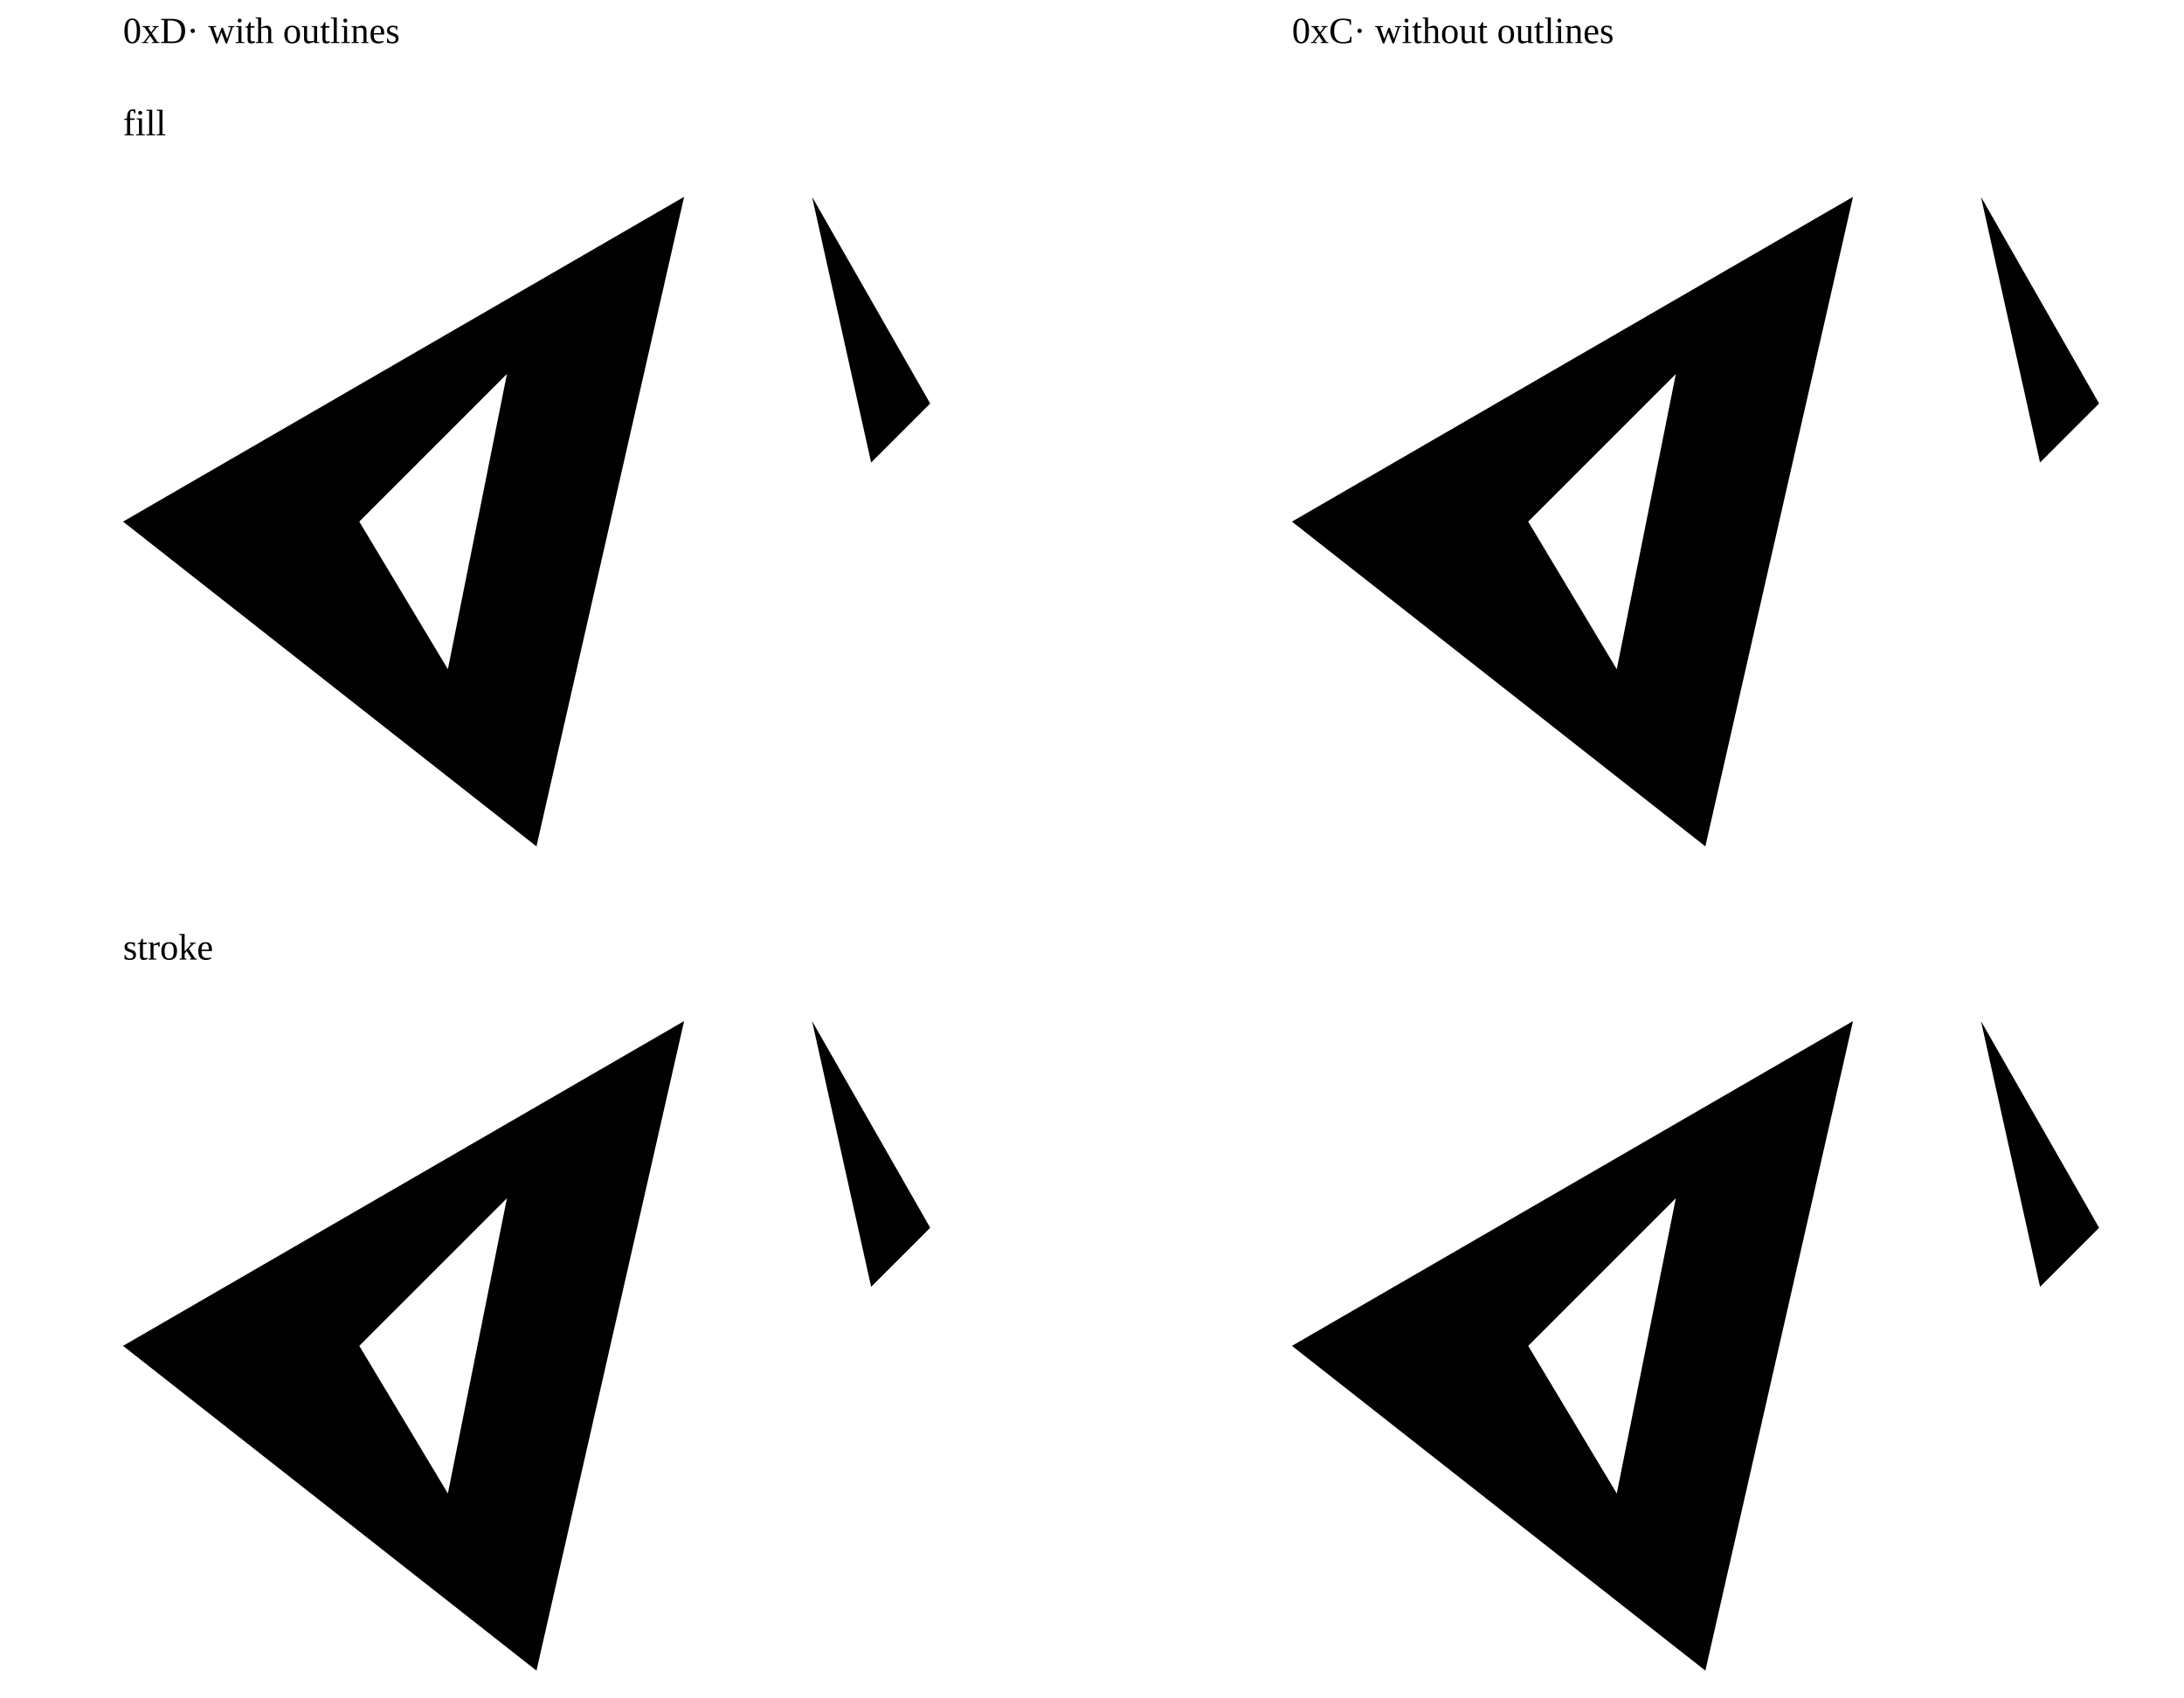
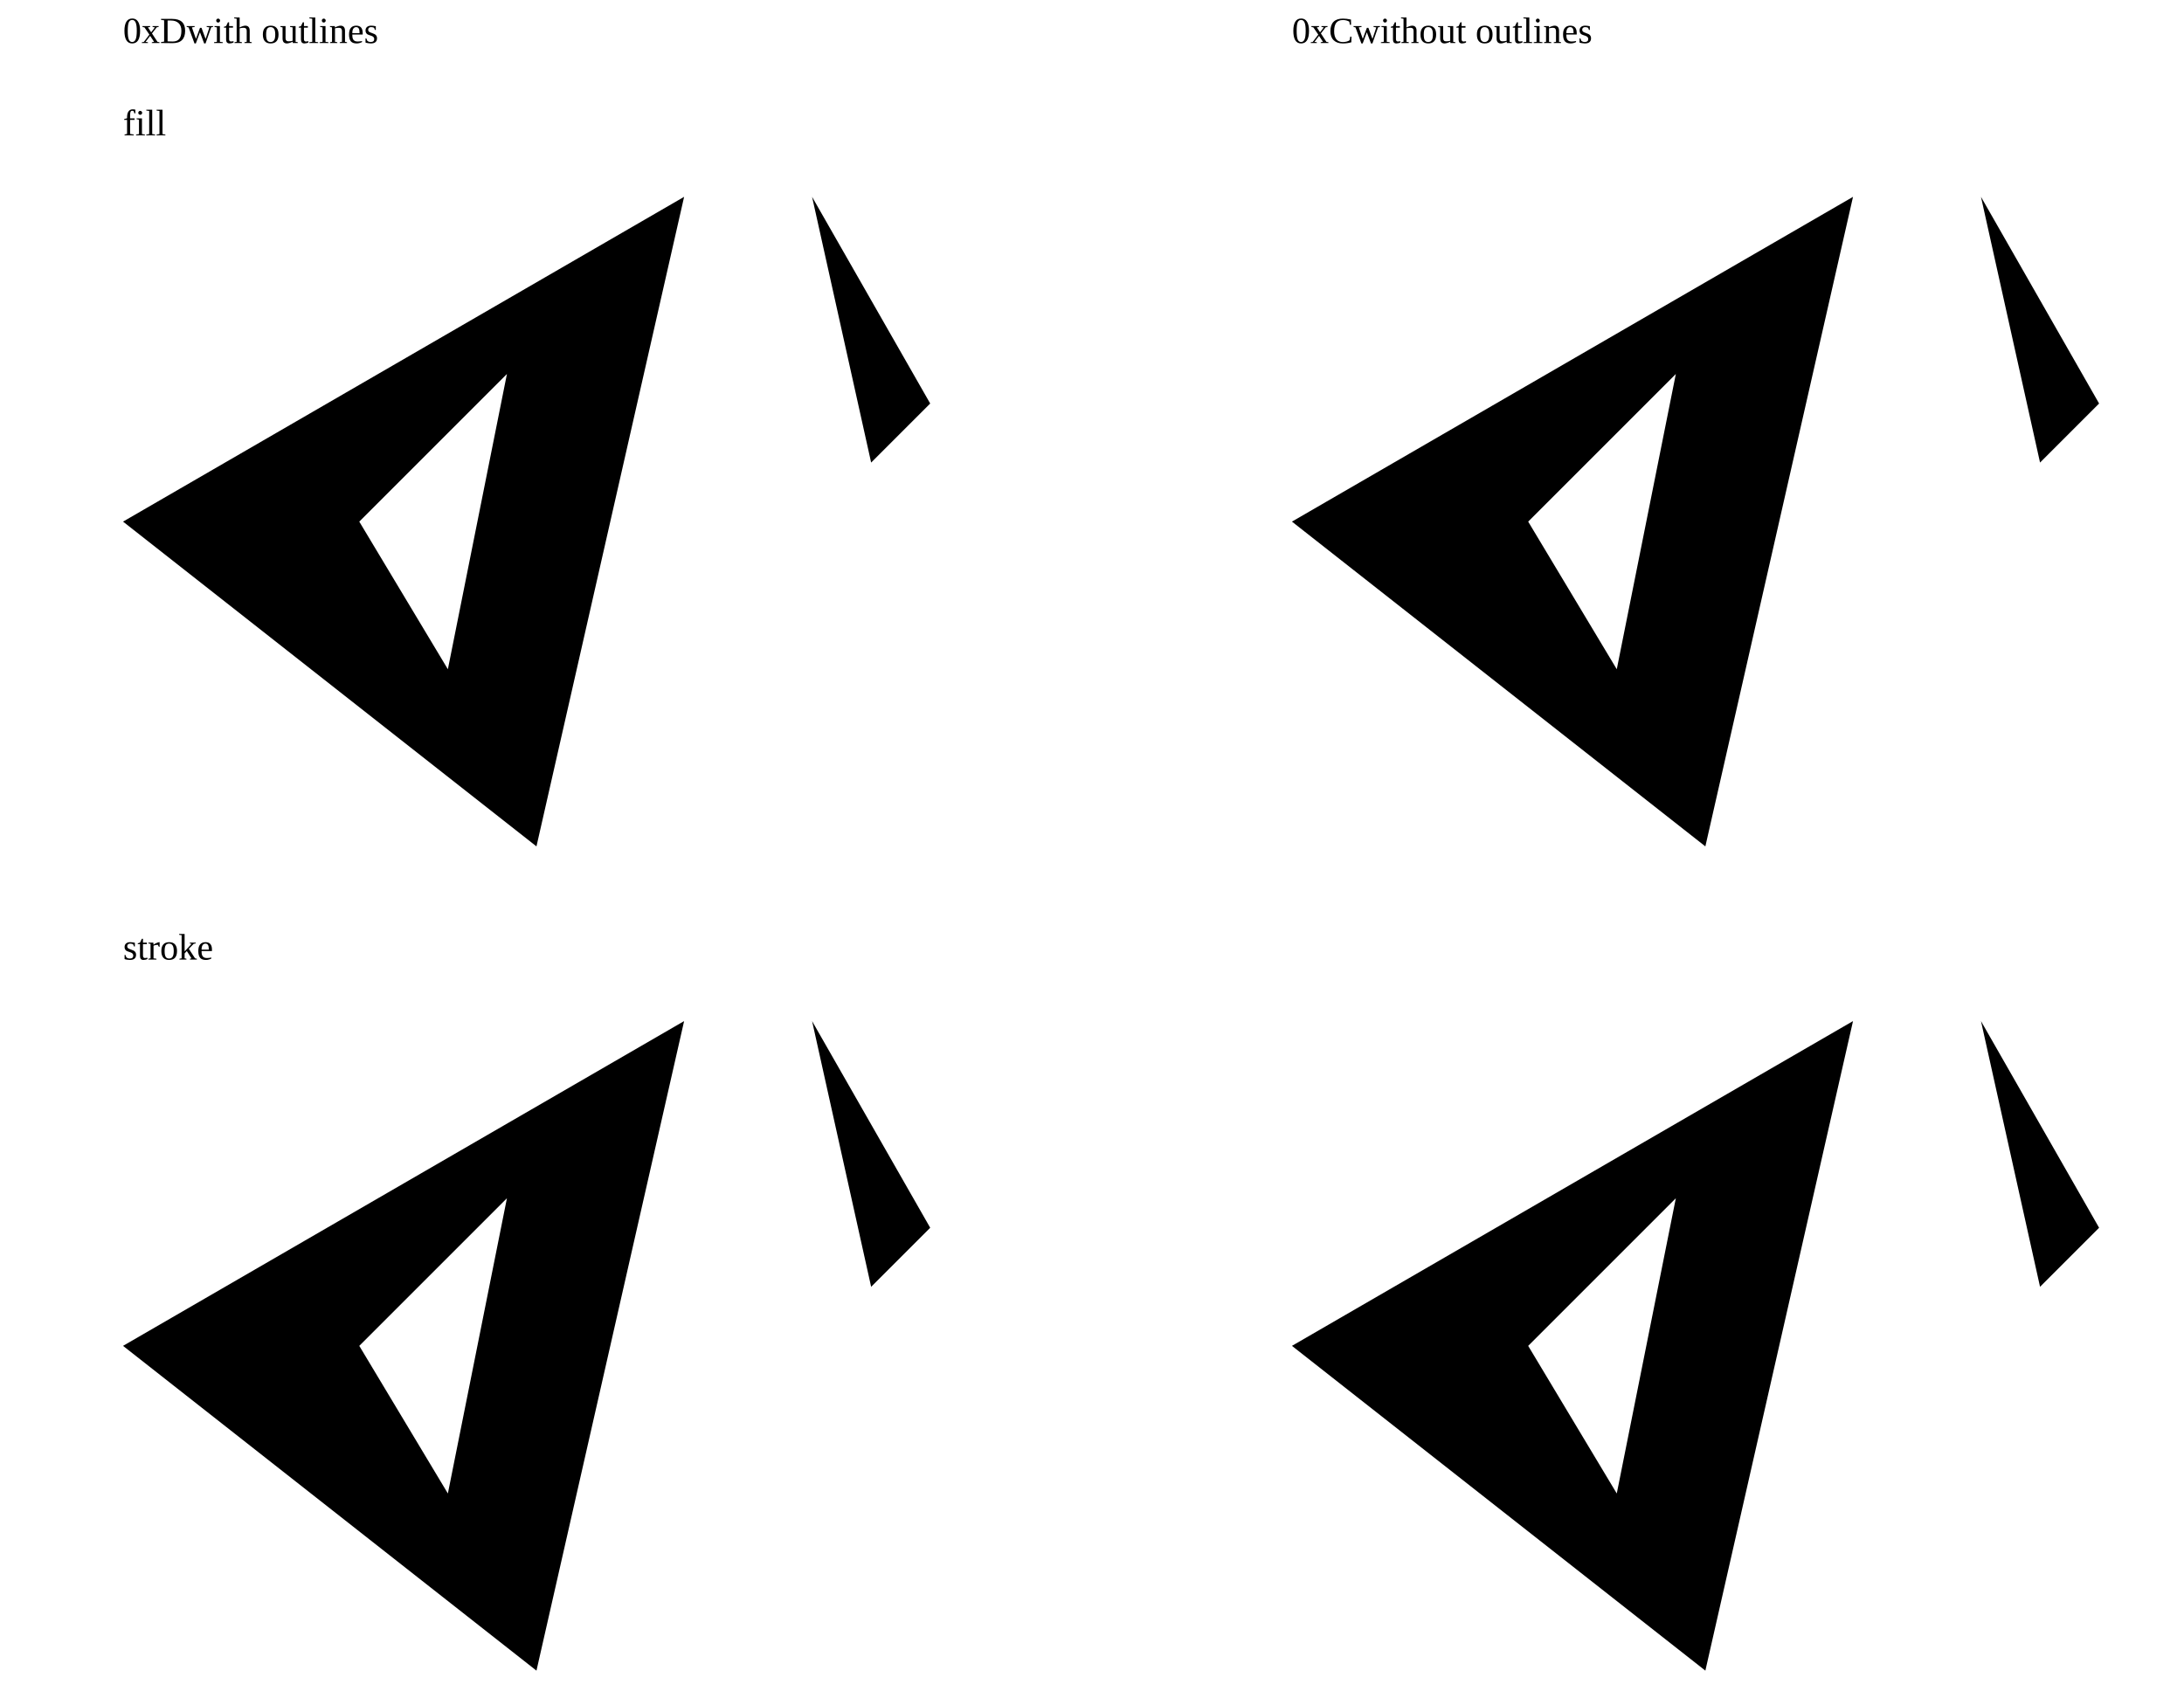
<svg xmlns="http://www.w3.org/2000/svg" class="mlt-diagram" viewBox="0 0 710 552" role="img" aria-label="Feature 1 of mix_2_poly_mpoly_tri filled and stroked under TessPolygonsWithOutlines and under TessPolygons">
-   <text class="t1 bold" x="40" y="14">0xD<tspan class="muted"> · with outlines</tspan>
+   <text class="t1 bold" x="40" y="14">0xD<tspan class="muted"> with outlines</tspan>
  </text>
-   <text class="t1 bold" x="420" y="14">0xC<tspan class="muted"> · without outlines</tspan>
+   <text class="t1 bold" x="420" y="14">0xC<tspan class="muted"> without outlines</tspan>
  </text>
  <text class="muted small" x="40" y="44">fill</text>
  <path class="fill" fill-rule="evenodd" d="M40,169.6L174.4,275.2L222.4,64ZM116.8,169.6L164.8,121.6L145.6,217.6ZM264,64L283.2,150.4L302.4,131.2Z" />
  <path class="fill" d="M420,169.6L496.8,169.6L525.6,217.6ZM544.8,121.6L496.8,169.6L420,169.6ZM554.4,275.2L420,169.6L525.6,217.6ZM544.8,121.6L420,169.6L602.4,64ZM602.4,64L554.4,275.2L525.6,217.6ZM525.6,217.6L544.8,121.6L602.4,64ZM663.2,150.4L644,64L682.4,131.2Z" />
  <text class="muted small" x="40" y="312">stroke</text>
  <path class="line" d="M40,437.6L174.4,543.2L222.4,332ZM116.8,437.6L164.8,389.6L145.6,485.6ZM264,332L283.2,418.4L302.4,399.2Z" />
  <path class="line" d="M420,437.6L496.8,437.6L525.6,485.6ZM544.8,389.6L496.8,437.6L420,437.6ZM554.4,543.2L420,437.6L525.6,485.6ZM544.8,389.6L420,437.6L602.4,332ZM602.4,332L554.4,543.2L525.6,485.6ZM525.6,485.6L544.8,389.6L602.4,332ZM663.2,418.4L644,332L682.4,399.2Z" />
</svg>
